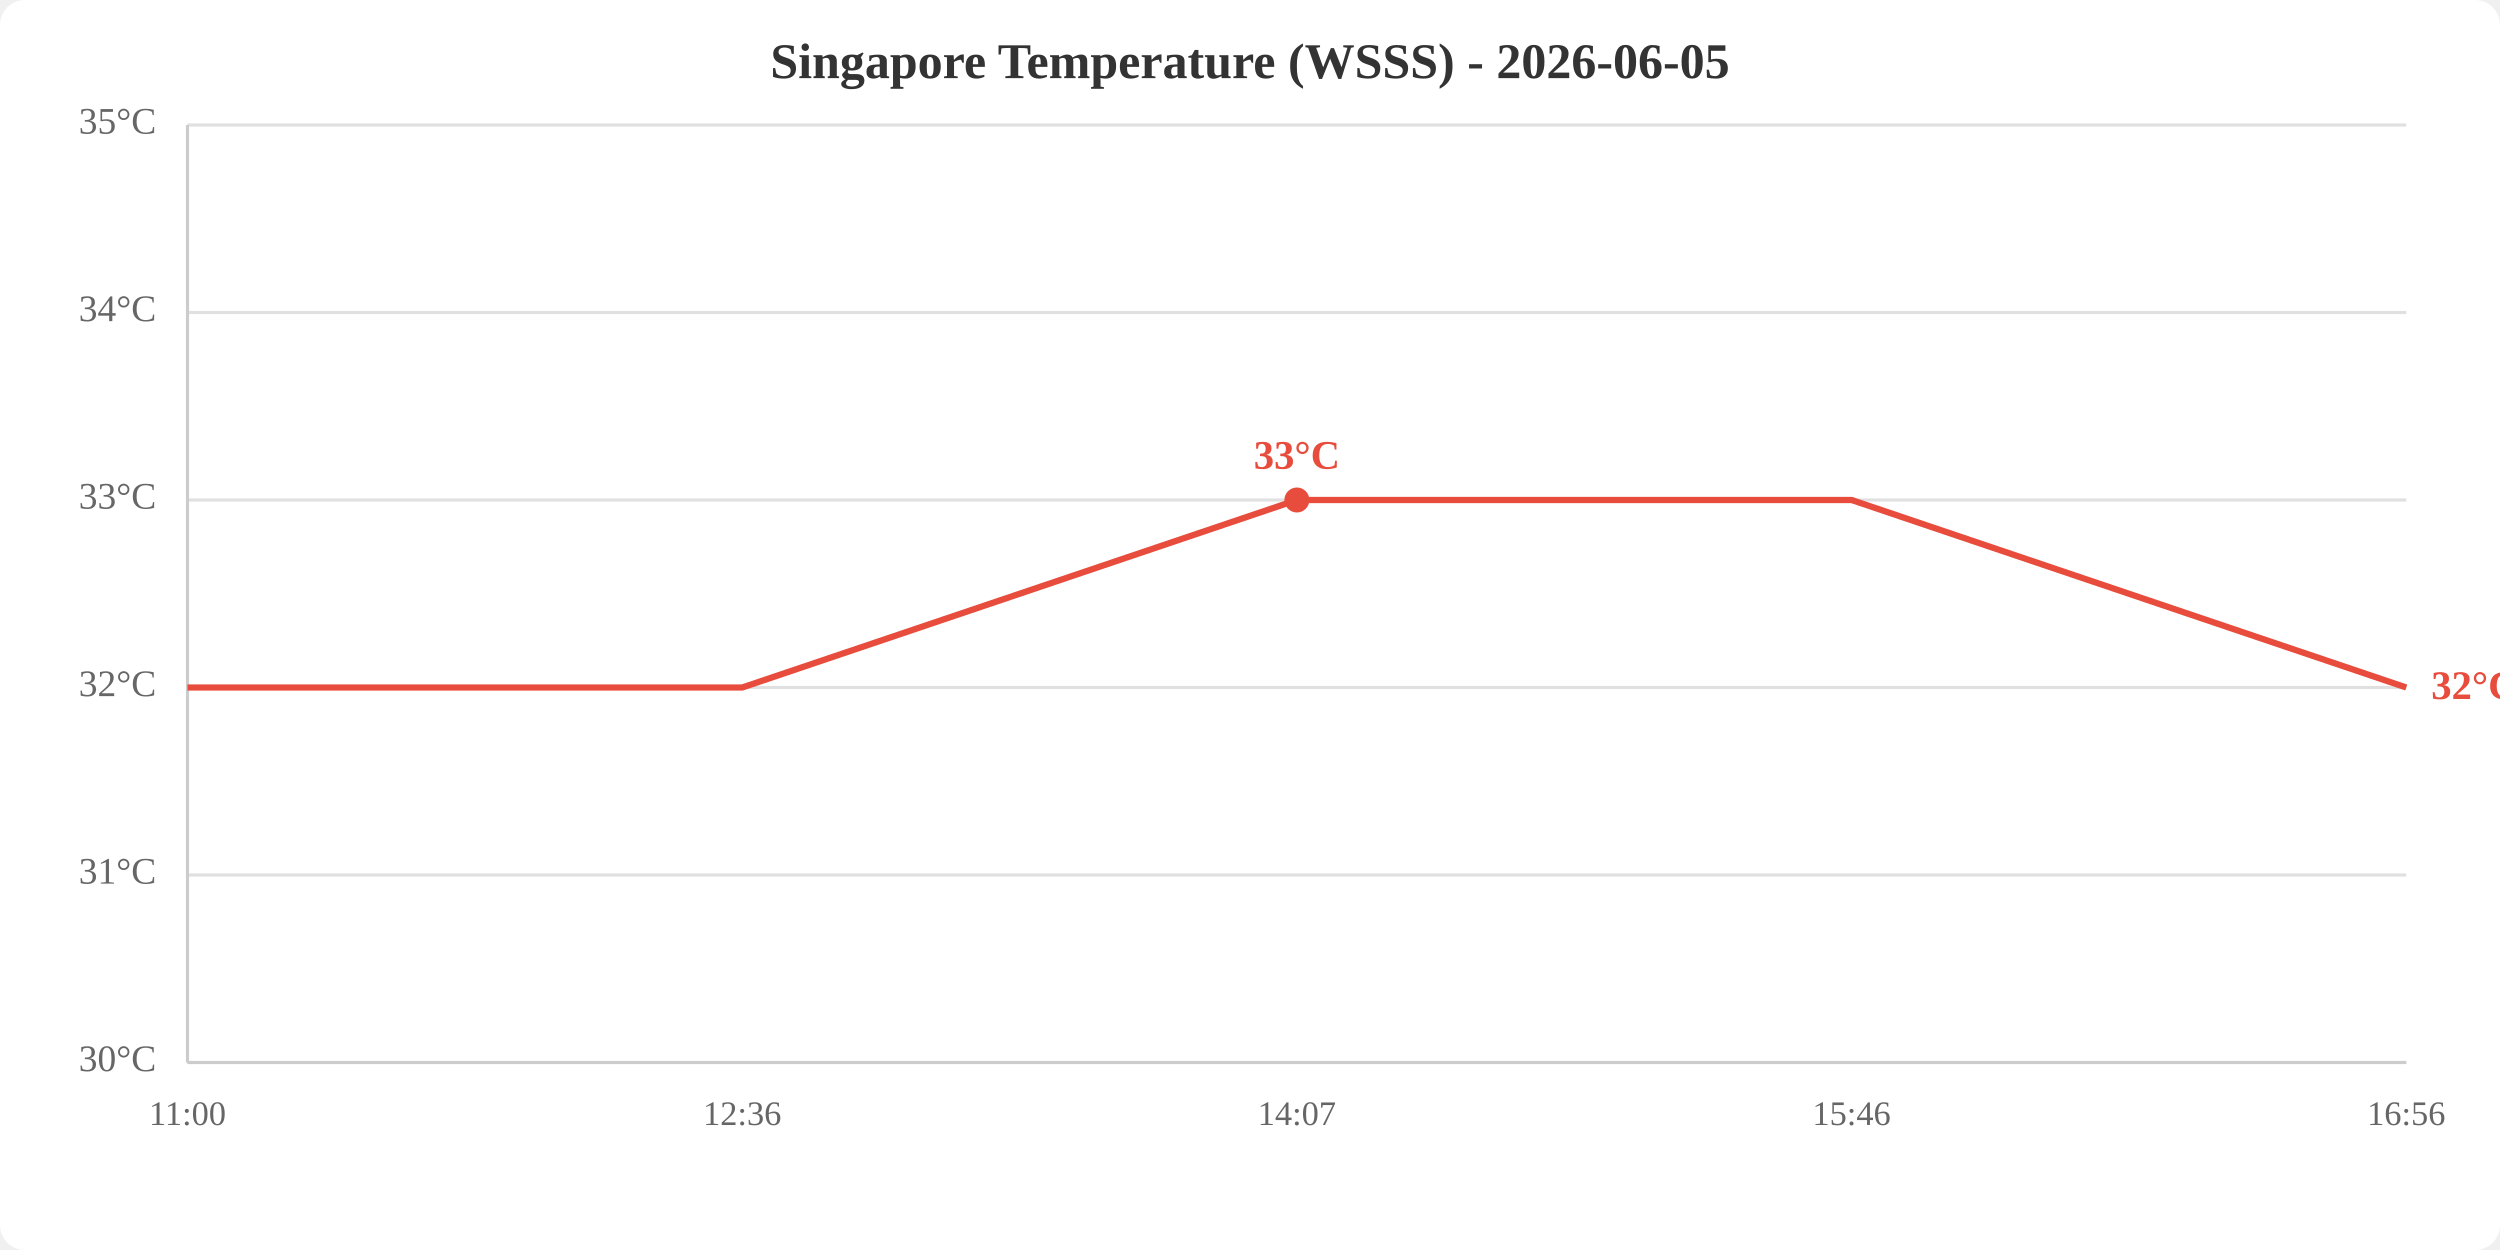
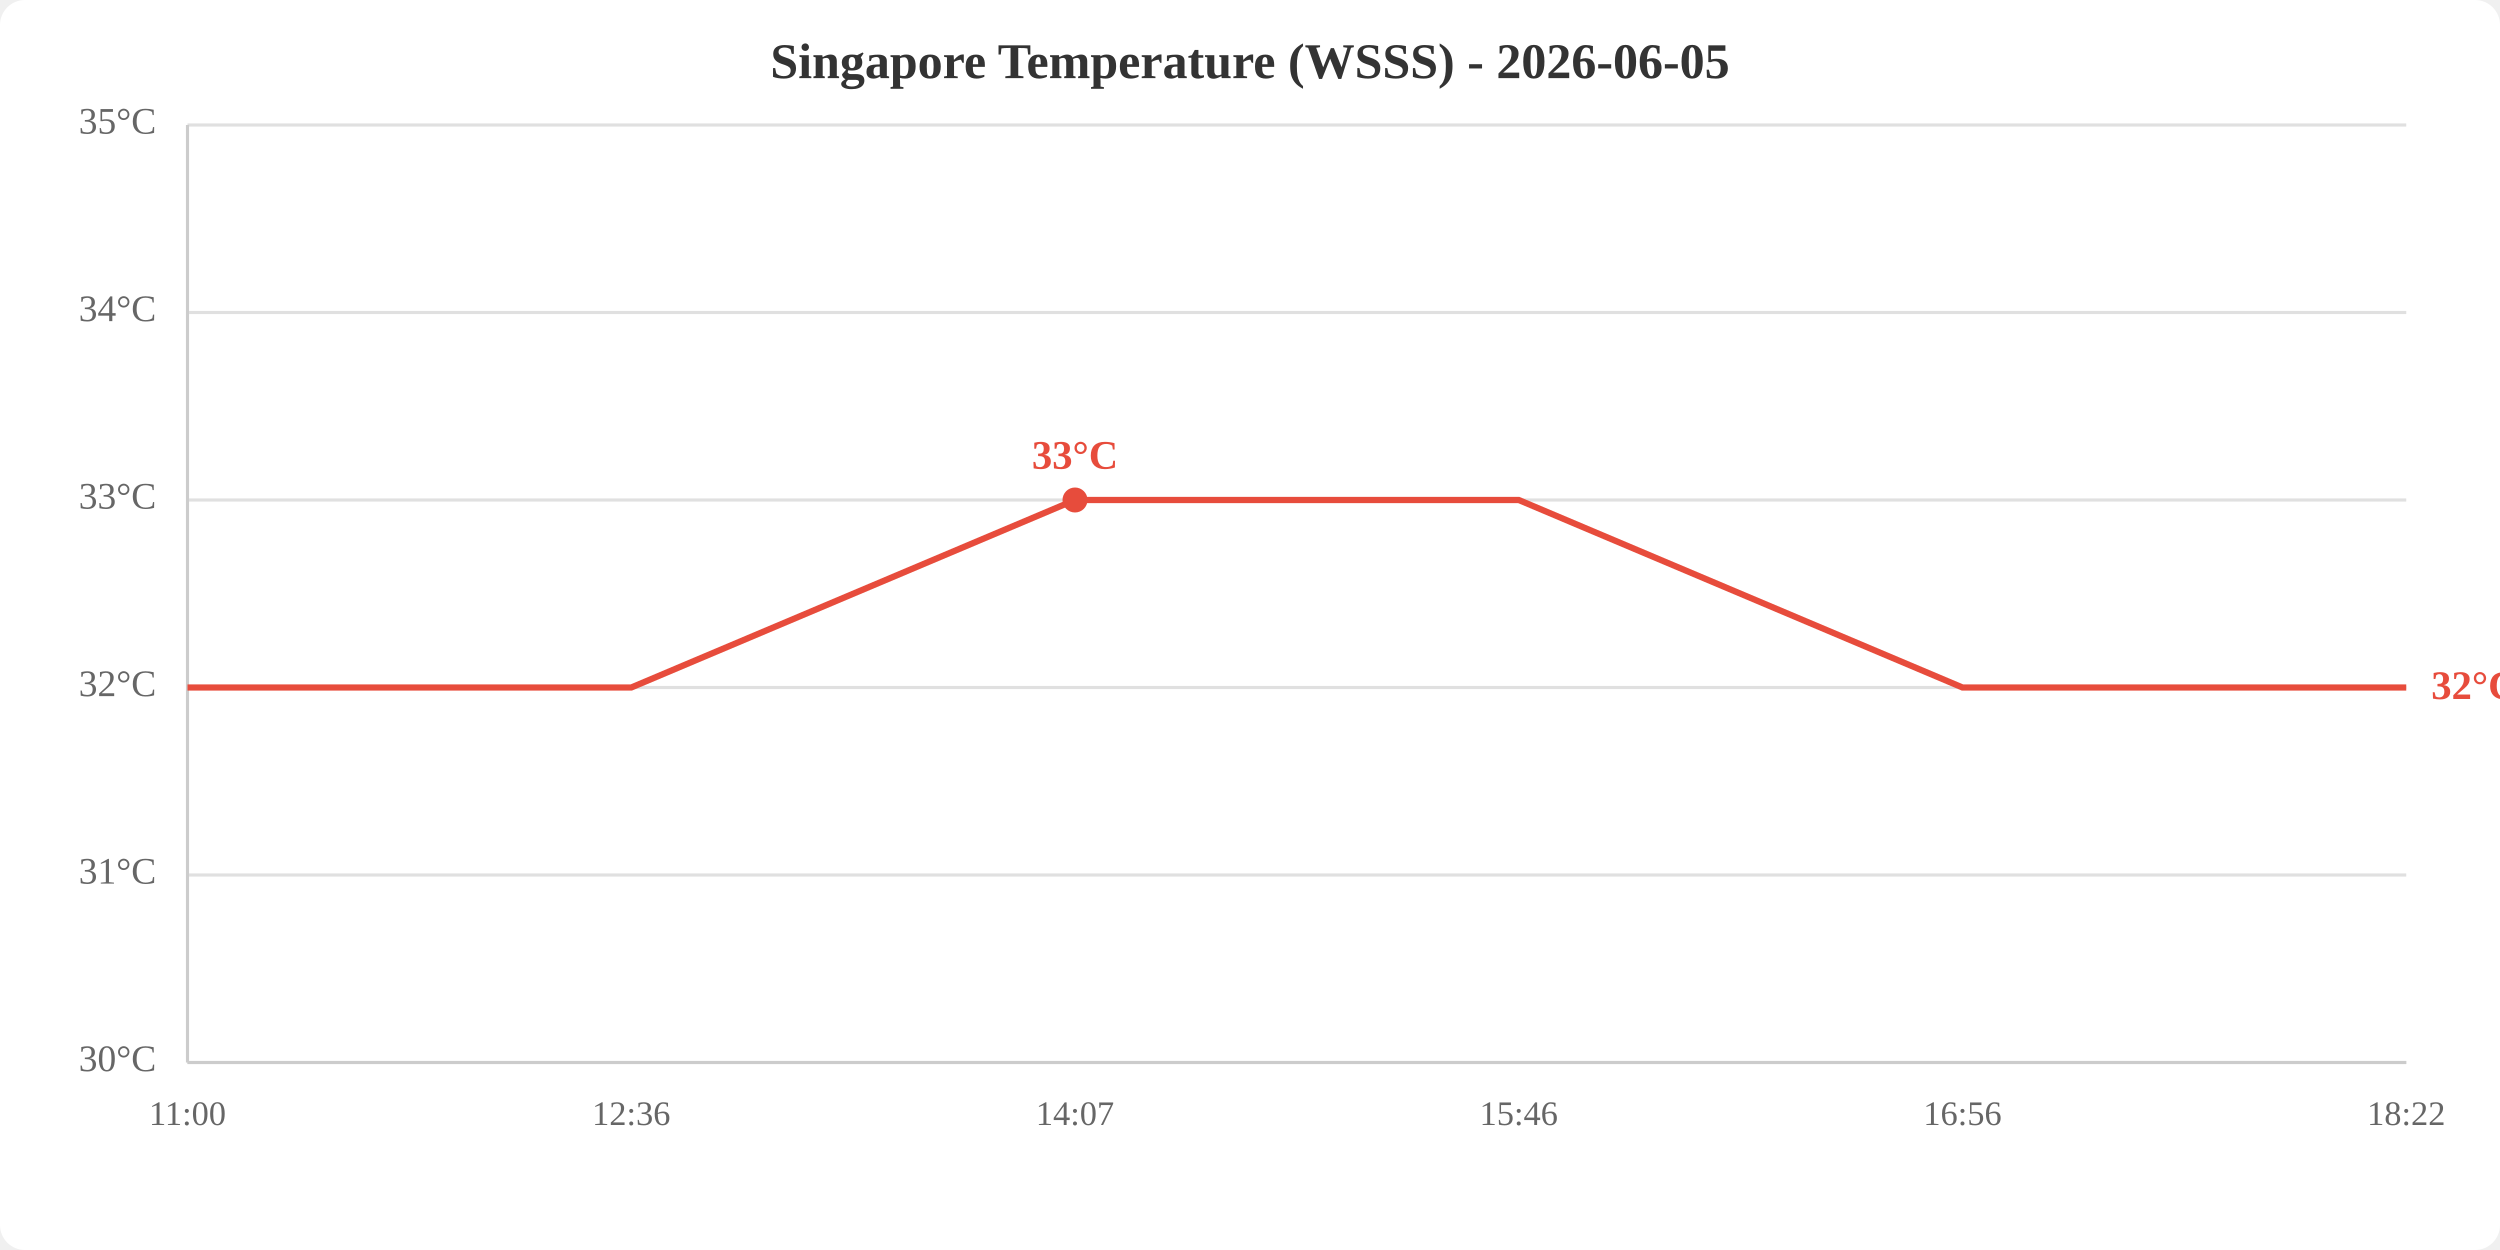
<svg xmlns="http://www.w3.org/2000/svg" viewBox="0 0 800 400" width="800" height="400">
  <rect width="800" height="400" fill="white" rx="8" />
  <text x="400.0" y="25" text-anchor="middle" font-size="16" font-weight="bold" fill="#333">Singapore Temperature (WSSS) - 2026-06-05</text>
  <line x1="60" y1="340.0" x2="770" y2="340.0" stroke="#e0e0e0" stroke-width="1" />
  <line x1="60" y1="280.0" x2="770" y2="280.0" stroke="#e0e0e0" stroke-width="1" />
  <line x1="60" y1="220.0" x2="770" y2="220.0" stroke="#e0e0e0" stroke-width="1" />
  <line x1="60" y1="160.0" x2="770" y2="160.0" stroke="#e0e0e0" stroke-width="1" />
  <line x1="60" y1="100.0" x2="770" y2="100.0" stroke="#e0e0e0" stroke-width="1" />
  <line x1="60" y1="40.0" x2="770" y2="40.0" stroke="#e0e0e0" stroke-width="1" />
  <text x="50" y="340.0" text-anchor="end" dominant-baseline="middle" fill="#666" font-size="12">30°C</text>
  <text x="50" y="280.0" text-anchor="end" dominant-baseline="middle" fill="#666" font-size="12">31°C</text>
  <text x="50" y="220.0" text-anchor="end" dominant-baseline="middle" fill="#666" font-size="12">32°C</text>
  <text x="50" y="160.0" text-anchor="end" dominant-baseline="middle" fill="#666" font-size="12">33°C</text>
  <text x="50" y="100.0" text-anchor="end" dominant-baseline="middle" fill="#666" font-size="12">34°C</text>
  <text x="50" y="40.0" text-anchor="end" dominant-baseline="middle" fill="#666" font-size="12">35°C</text>
  <text x="60.0" y="360" text-anchor="middle" fill="#666" font-size="11">11:00</text>
-   <text x="237.5" y="360" text-anchor="middle" fill="#666" font-size="11">12:36</text>
-   <text x="415.0" y="360" text-anchor="middle" fill="#666" font-size="11">14:07</text>
-   <text x="592.5" y="360" text-anchor="middle" fill="#666" font-size="11">15:46</text>
-   <text x="770.0" y="360" text-anchor="middle" fill="#666" font-size="11">16:56</text>
+   <text x="202.0" y="360" text-anchor="middle" fill="#666" font-size="11">12:36</text>
+   <text x="344.0" y="360" text-anchor="middle" fill="#666" font-size="11">14:07</text>
+   <text x="486.0" y="360" text-anchor="middle" fill="#666" font-size="11">15:46</text>
+   <text x="628.0" y="360" text-anchor="middle" fill="#666" font-size="11">16:56</text>
+   <text x="770.0" y="360" text-anchor="middle" fill="#666" font-size="11">18:22</text>
  <line x1="60" y1="40" x2="60" y2="340" stroke="#ccc" stroke-width="1" />
  <line x1="60" y1="340" x2="770" y2="340" stroke="#ccc" stroke-width="1" />
-   <polyline points="60.0,220.0 237.5,220.0 415.0,160.0 592.5,160.0 770.0,220.0" fill="none" stroke="#e74c3c" stroke-width="2" />
-   <circle cx="415.0" cy="160.0" r="4" fill="#e74c3c" />
-   <text x="415.0" y="150.0" text-anchor="middle" fill="#e74c3c" font-size="13" font-weight="bold">33°C</text>
+   <polyline points="60.0,220.0 202.0,220.0 344.0,160.0 486.0,160.0 628.0,220.0 770.0,220.0" fill="none" stroke="#e74c3c" stroke-width="2" />
+   <circle cx="344.0" cy="160.0" r="4" fill="#e74c3c" />
+   <text x="344.0" y="150.0" text-anchor="middle" fill="#e74c3c" font-size="13" font-weight="bold">33°C</text>
  <text x="778.0" y="220.0" fill="#e74c3c" font-size="13" font-weight="bold" dominant-baseline="middle">32°C</text>
</svg>
